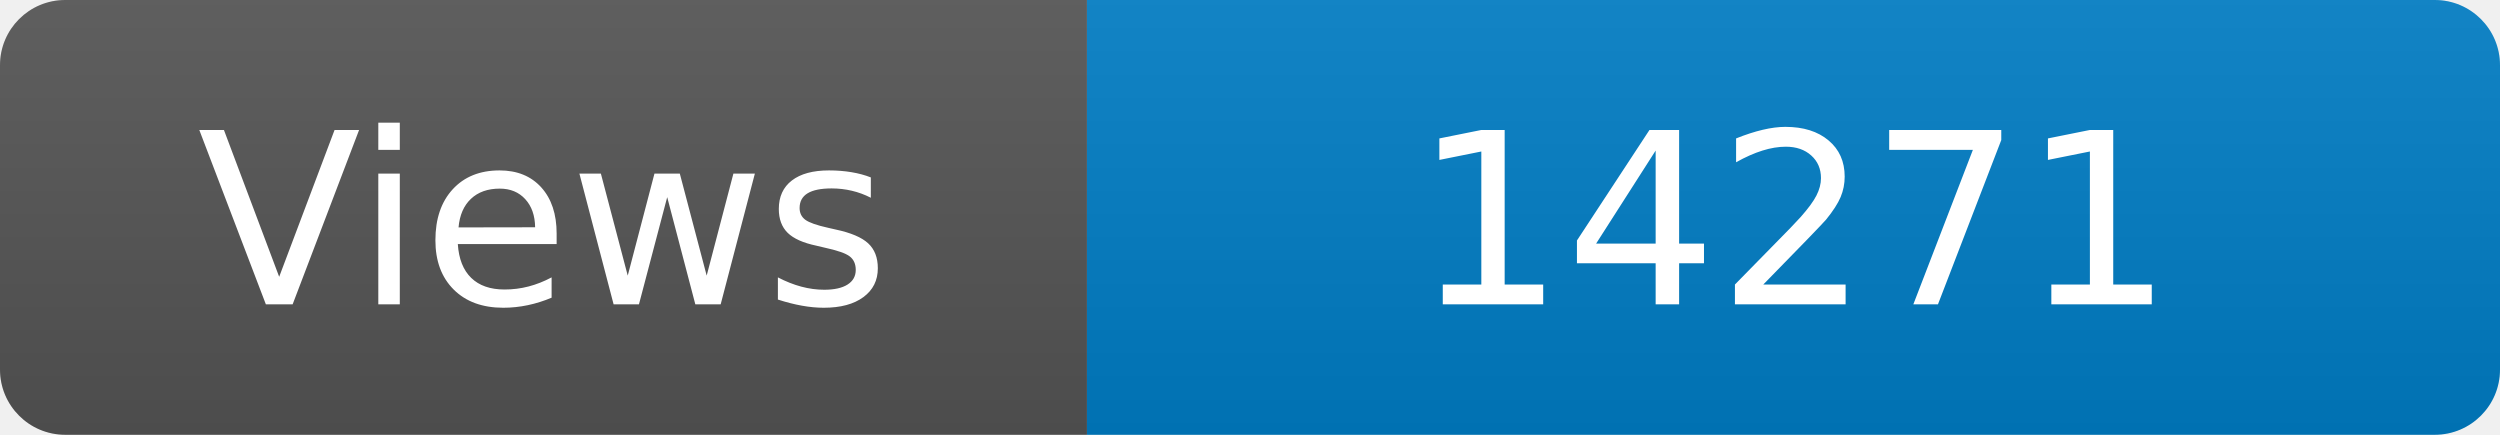
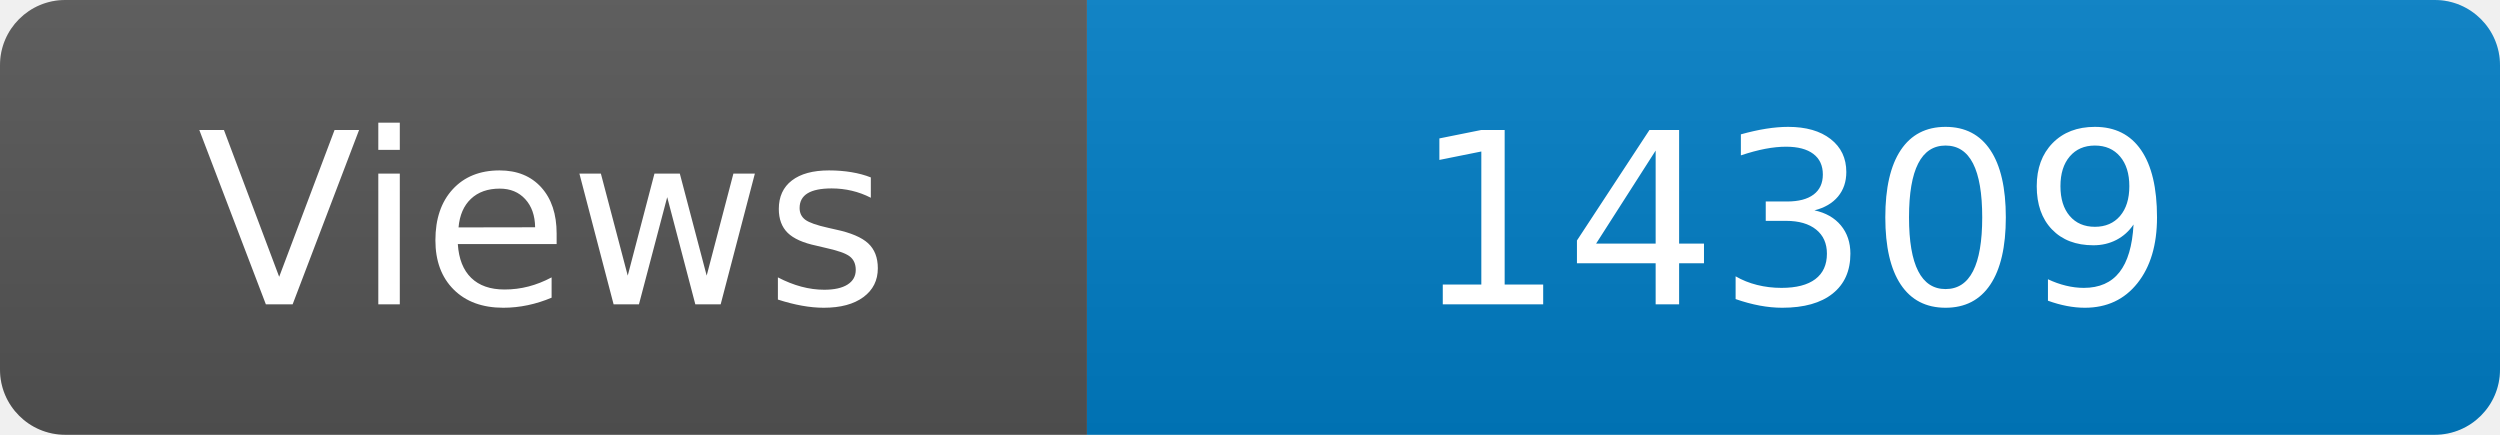
<svg xmlns="http://www.w3.org/2000/svg" width="115" height="20" role="img" aria-label="Maintained?: yes">
  <linearGradient id="s" x2="0" y2="100%">
    <stop offset="0" stop-color="#bbb" stop-opacity=".1" />
    <stop offset="1" stop-opacity=".1" />
  </linearGradient>
  <clipPath id="r">
    <rect width="115" height="20" rx="3" fill="#fff" />
  </clipPath>
  <g clip-path="url(#r)">
    <rect width="50" height="20" fill="#555" />
    <rect x="50" width="160" height="20" fill="#007ec6" />
    <rect width="115" height="20" fill="url(#s)" />
  </g>
  <g fill="#fff" text-anchor="middle" font-family="Verdana,Geneva,DejaVu Sans,sans-serif" font-size="110">
    <text x="250" y="140" transform="scale(.1)" fill="#fff">Views</text>
-     <text x="825" y="140" transform="scale(.1)" fill="#fff">14271</text>
+     <text x="825" y="140" transform="scale(.1)" fill="#fff">14309</text>
  </g>
</svg>
